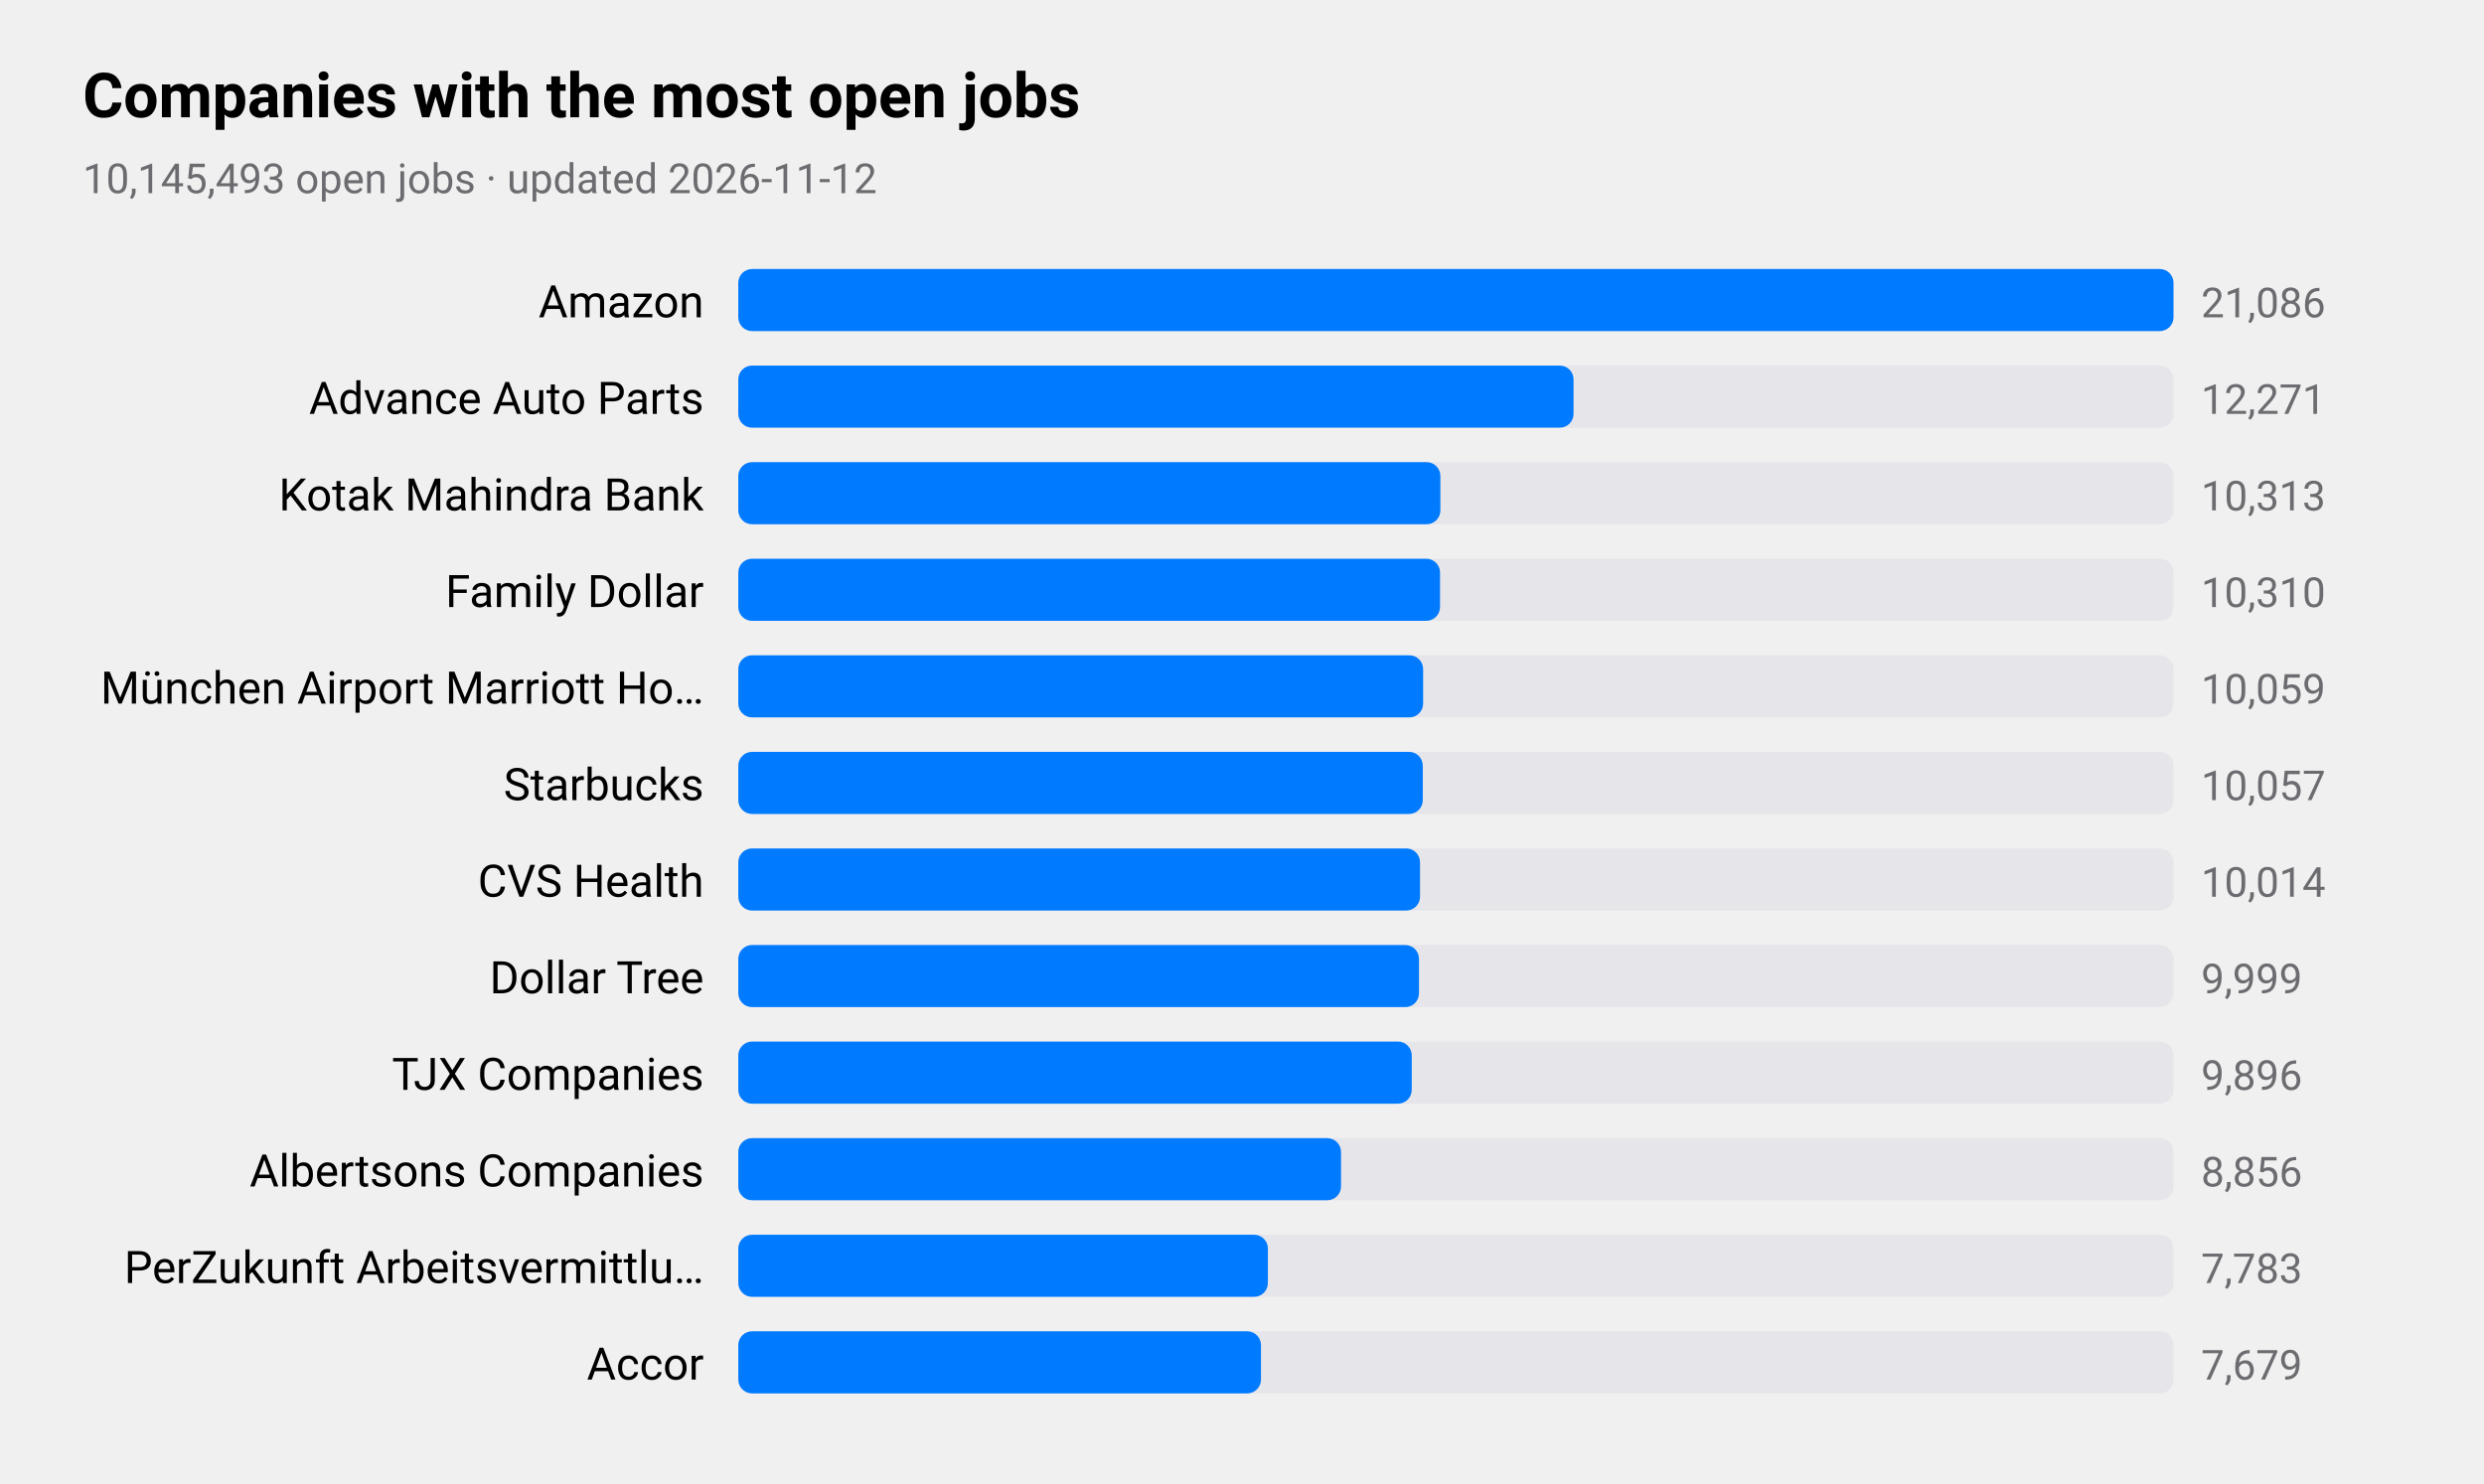
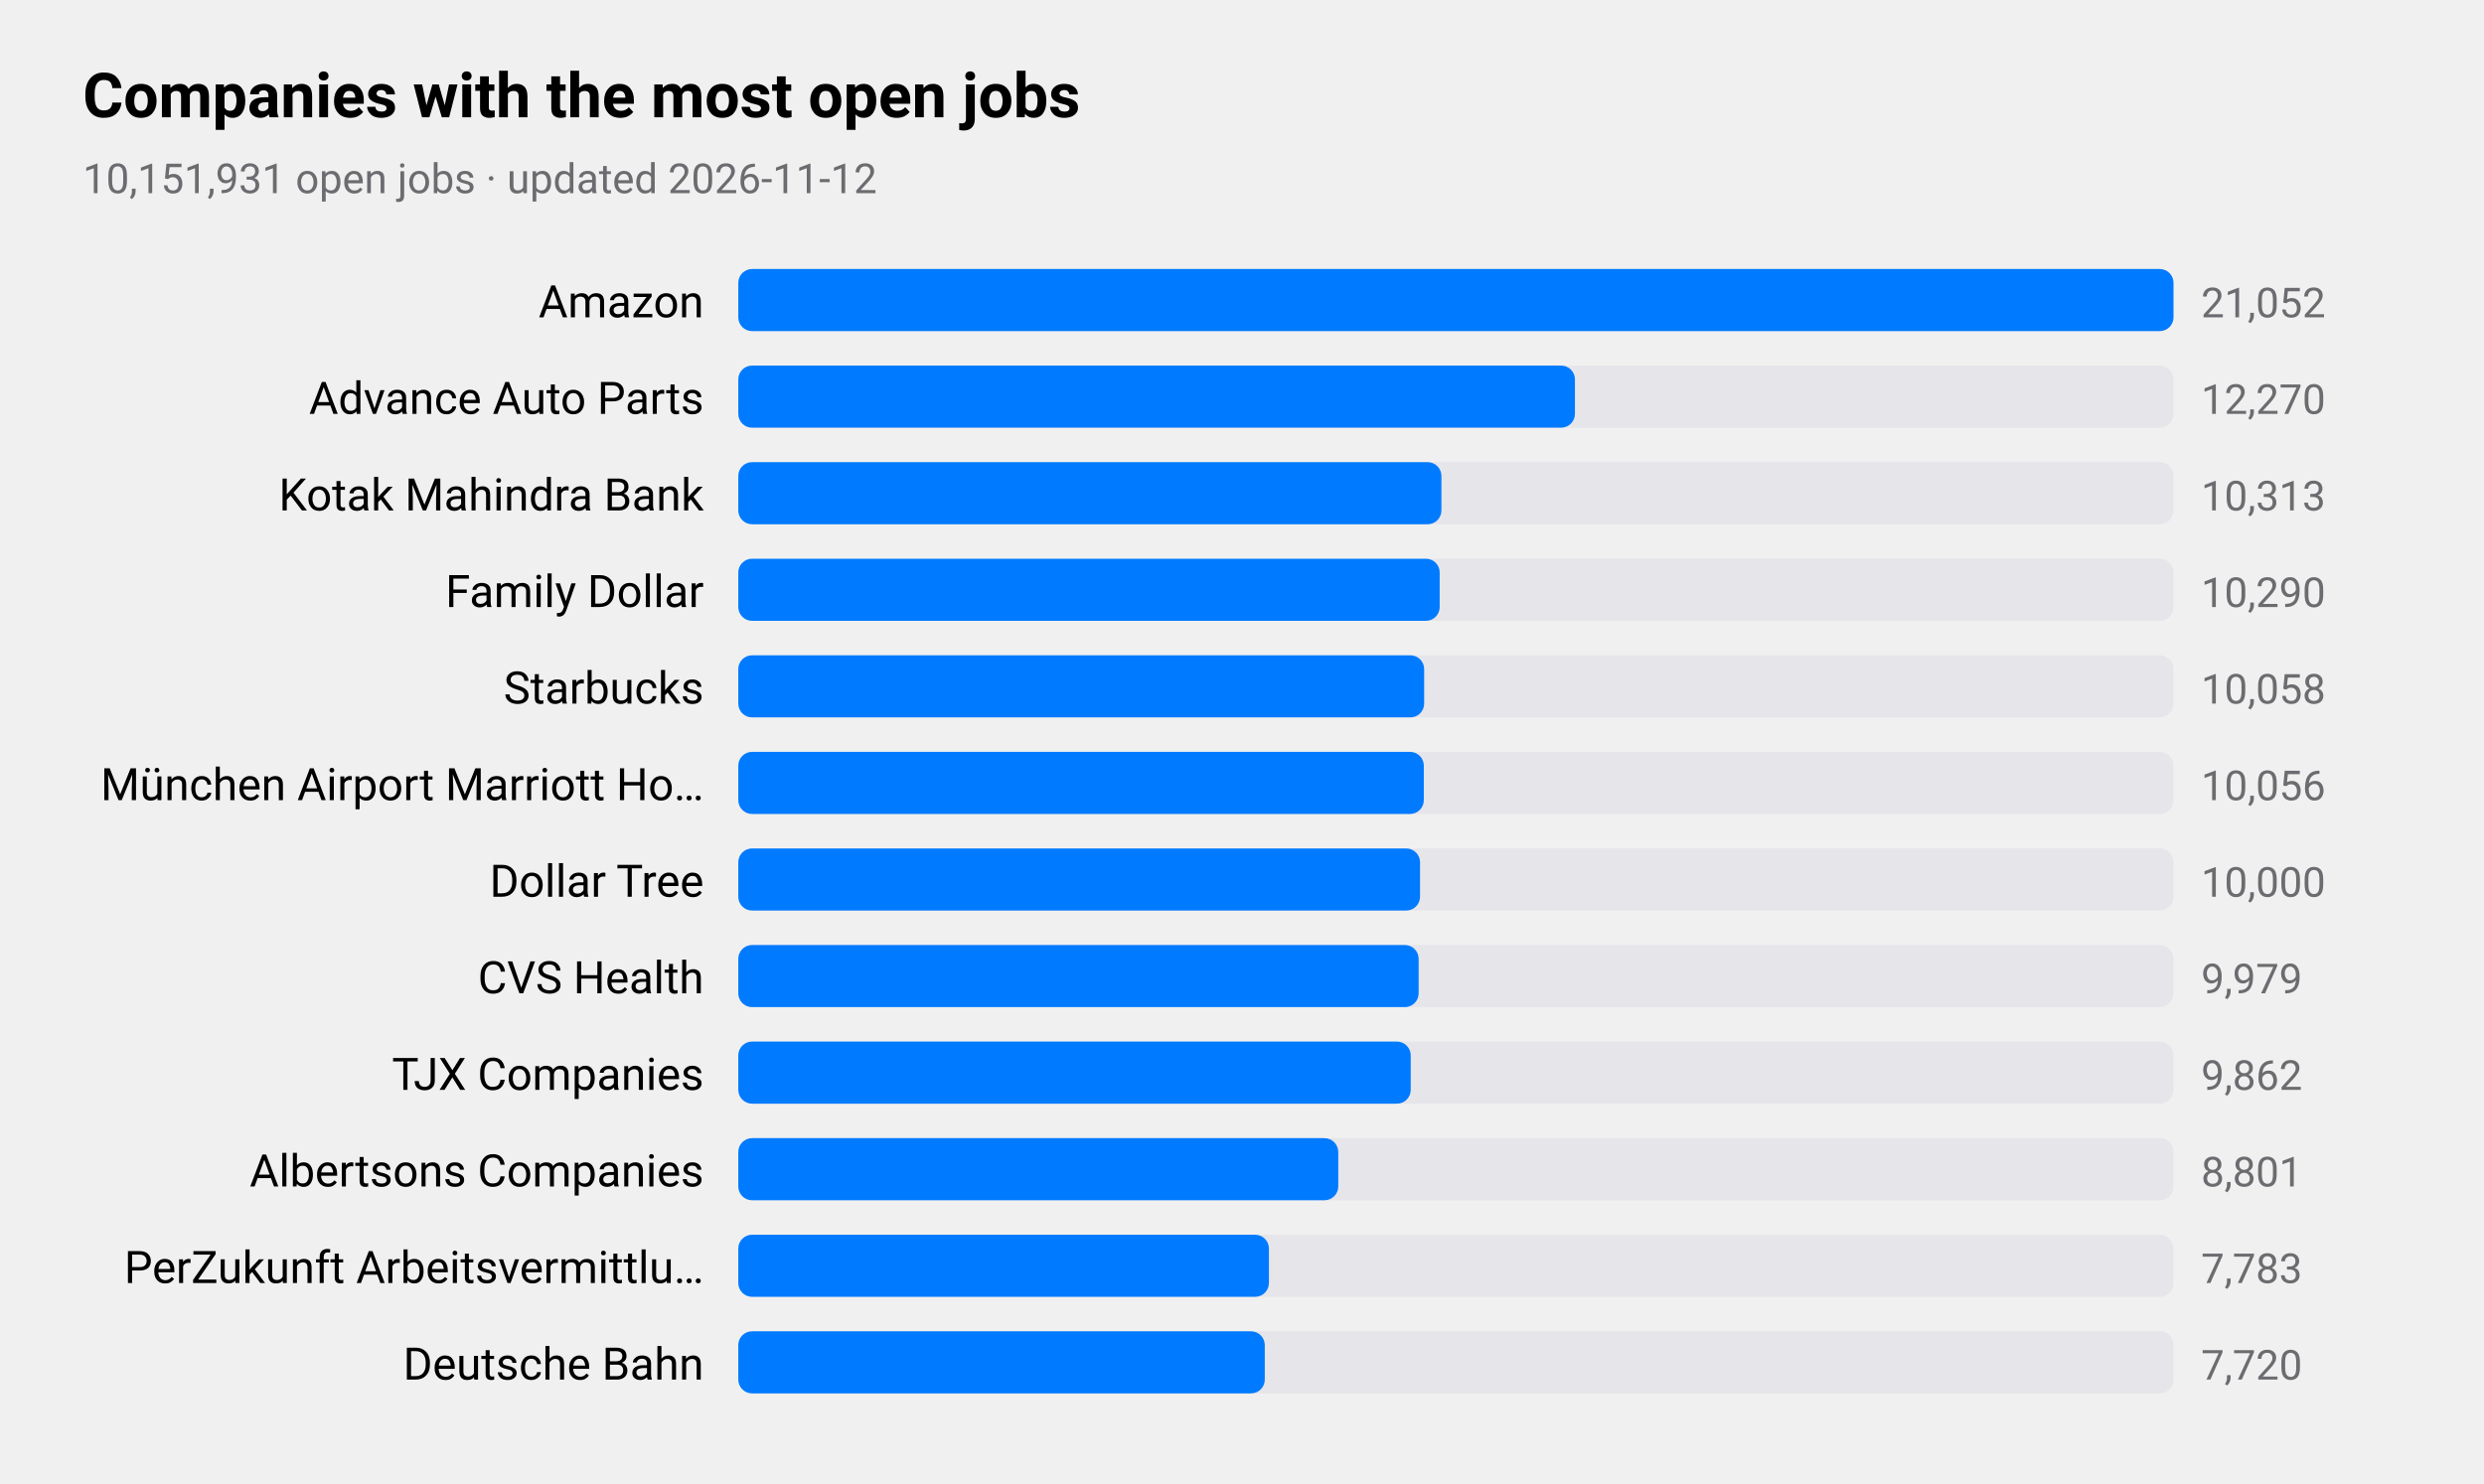
<svg xmlns="http://www.w3.org/2000/svg" viewBox="0 0 720 430" width="720" height="430" role="img" aria-label="Companies with the most open jobs">
  <style>
text{font-family:-apple-system,BlinkMacSystemFont,"SF Pro Text","Helvetica Neue","Segoe UI",Roboto,sans-serif;fill:#000}
.sub,.val,.axis{fill:#6c6c70}.bar{fill:#007aff}.track{fill:#e5e5ea}.grid{stroke:#d1d1d6}
.l1{fill:none;stroke:#007aff;stroke-width:2.5}.d1{fill:#007aff}.l2{fill:none;stroke:#ff9500;stroke-width:2.5}.d2{fill:#ff9500}
.l3{fill:none;stroke:#34c759;stroke-width:2.5}.d3{fill:#34c759}.l4{fill:none;stroke:#af52de;stroke-width:2.5}.d4{fill:#af52de}
.l5{fill:none;stroke:#ff3b30;stroke-width:2.5}.d5{fill:#ff3b30}.l6{fill:none;stroke:#00b8d4;stroke-width:2.5}.d6{fill:#00b8d4}
@media(prefers-color-scheme:dark){text{fill:#fff}.sub,.val,.axis{fill:#98989d}.bar{fill:#0a84ff}.track{fill:#2c2c2e}.grid{stroke:#38383a}
.l1{stroke:#0a84ff}.d1{fill:#0a84ff}.l2{stroke:#ff9f0a}.d2{fill:#ff9f0a}
.l3{stroke:#30d158}.d3{fill:#30d158}.l4{stroke:#bf5af2}.d4{fill:#bf5af2}.l5{stroke:#ff453a}.d5{fill:#ff453a}.l6{stroke:#40cbe0}.d6{fill:#40cbe0}}
</style>
  <text x="24" y="34" font-size="18" font-weight="600">Companies with the most open jobs</text>
-   <text class="sub" x="24" y="56" font-size="12">10,145,493 open jobs · updated 2026-11-12</text>
+   <text class="sub" x="24" y="56" font-size="12">10,151,931 open jobs · updated 2026-11-12</text>
  <text x="204" y="92" font-size="13" text-anchor="end">Amazon</text>
  <rect class="track" x="214" y="78" width="416" height="18" rx="4" />
  <rect class="bar" x="214" y="78" width="416.0" height="18" rx="4" />
-   <text class="val" x="638" y="92" font-size="12">21,086</text>
+   <text class="val" x="638" y="92" font-size="12">21,052</text>
  <text x="204" y="120" font-size="13" text-anchor="end">Advance Auto Parts</text>
  <rect class="track" x="214" y="106" width="416" height="18" rx="4" />
-   <rect class="bar" x="214" y="106" width="242.1" height="18" rx="4" />
-   <text class="val" x="638" y="120" font-size="12">12,271</text>
+   <rect class="bar" x="214" y="106" width="242.5" height="18" rx="4" />
+   <text class="val" x="638" y="120" font-size="12">12,270</text>
  <text x="204" y="148" font-size="13" text-anchor="end">Kotak Mahindra Bank</text>
  <rect class="track" x="214" y="134" width="416" height="18" rx="4" />
-   <rect class="bar" x="214" y="134" width="203.5" height="18" rx="4" />
+   <rect class="bar" x="214" y="134" width="203.8" height="18" rx="4" />
  <text class="val" x="638" y="148" font-size="12">10,313</text>
  <text x="204" y="176" font-size="13" text-anchor="end">Family Dollar</text>
  <rect class="track" x="214" y="162" width="416" height="18" rx="4" />
-   <rect class="bar" x="214" y="162" width="203.4" height="18" rx="4" />
-   <text class="val" x="638" y="176" font-size="12">10,310</text>
-   <text x="204" y="204" font-size="13" text-anchor="end">München Airport Marriott Ho…</text>
+   <rect class="bar" x="214" y="162" width="203.3" height="18" rx="4" />
+   <text class="val" x="638" y="176" font-size="12">10,290</text>
+   <text x="204" y="204" font-size="13" text-anchor="end">Starbucks</text>
  <rect class="track" x="214" y="190" width="416" height="18" rx="4" />
-   <rect class="bar" x="214" y="190" width="198.5" height="18" rx="4" />
-   <text class="val" x="638" y="204" font-size="12">10,059</text>
-   <text x="204" y="232" font-size="13" text-anchor="end">Starbucks</text>
+   <rect class="bar" x="214" y="190" width="198.8" height="18" rx="4" />
+   <text class="val" x="638" y="204" font-size="12">10,058</text>
+   <text x="204" y="232" font-size="13" text-anchor="end">München Airport Marriott Ho…</text>
  <rect class="track" x="214" y="218" width="416" height="18" rx="4" />
-   <rect class="bar" x="214" y="218" width="198.4" height="18" rx="4" />
-   <text class="val" x="638" y="232" font-size="12">10,057</text>
-   <text x="204" y="260" font-size="13" text-anchor="end">CVS Health</text>
+   <rect class="bar" x="214" y="218" width="198.7" height="18" rx="4" />
+   <text class="val" x="638" y="232" font-size="12">10,056</text>
+   <text x="204" y="260" font-size="13" text-anchor="end">Dollar Tree</text>
  <rect class="track" x="214" y="246" width="416" height="18" rx="4" />
  <rect class="bar" x="214" y="246" width="197.6" height="18" rx="4" />
-   <text class="val" x="638" y="260" font-size="12">10,014</text>
-   <text x="204" y="288" font-size="13" text-anchor="end">Dollar Tree</text>
+   <text class="val" x="638" y="260" font-size="12">10,000</text>
+   <text x="204" y="288" font-size="13" text-anchor="end">CVS Health</text>
  <rect class="track" x="214" y="274" width="416" height="18" rx="4" />
-   <rect class="bar" x="214" y="274" width="197.3" height="18" rx="4" />
-   <text class="val" x="638" y="288" font-size="12">9,999</text>
+   <rect class="bar" x="214" y="274" width="197.2" height="18" rx="4" />
+   <text class="val" x="638" y="288" font-size="12">9,979</text>
  <text x="204" y="316" font-size="13" text-anchor="end">TJX Companies</text>
  <rect class="track" x="214" y="302" width="416" height="18" rx="4" />
-   <rect class="bar" x="214" y="302" width="195.2" height="18" rx="4" />
-   <text class="val" x="638" y="316" font-size="12">9,896</text>
+   <rect class="bar" x="214" y="302" width="194.9" height="18" rx="4" />
+   <text class="val" x="638" y="316" font-size="12">9,862</text>
  <text x="204" y="344" font-size="13" text-anchor="end">Albertsons Companies</text>
  <rect class="track" x="214" y="330" width="416" height="18" rx="4" />
-   <rect class="bar" x="214" y="330" width="174.7" height="18" rx="4" />
-   <text class="val" x="638" y="344" font-size="12">8,856</text>
+   <rect class="bar" x="214" y="330" width="173.9" height="18" rx="4" />
+   <text class="val" x="638" y="344" font-size="12">8,801</text>
  <text x="204" y="372" font-size="13" text-anchor="end">PerZukunft Arbeitsvermittlu…</text>
  <rect class="track" x="214" y="358" width="416" height="18" rx="4" />
-   <rect class="bar" x="214" y="358" width="153.5" height="18" rx="4" />
+   <rect class="bar" x="214" y="358" width="153.8" height="18" rx="4" />
  <text class="val" x="638" y="372" font-size="12">7,783</text>
-   <text x="204" y="400" font-size="13" text-anchor="end">Accor</text>
+   <text x="204" y="400" font-size="13" text-anchor="end">Deutsche Bahn</text>
  <rect class="track" x="214" y="386" width="416" height="18" rx="4" />
-   <rect class="bar" x="214" y="386" width="151.5" height="18" rx="4" />
-   <text class="val" x="638" y="400" font-size="12">7,679</text>
+   <rect class="bar" x="214" y="386" width="152.6" height="18" rx="4" />
+   <text class="val" x="638" y="400" font-size="12">7,720</text>
</svg>
